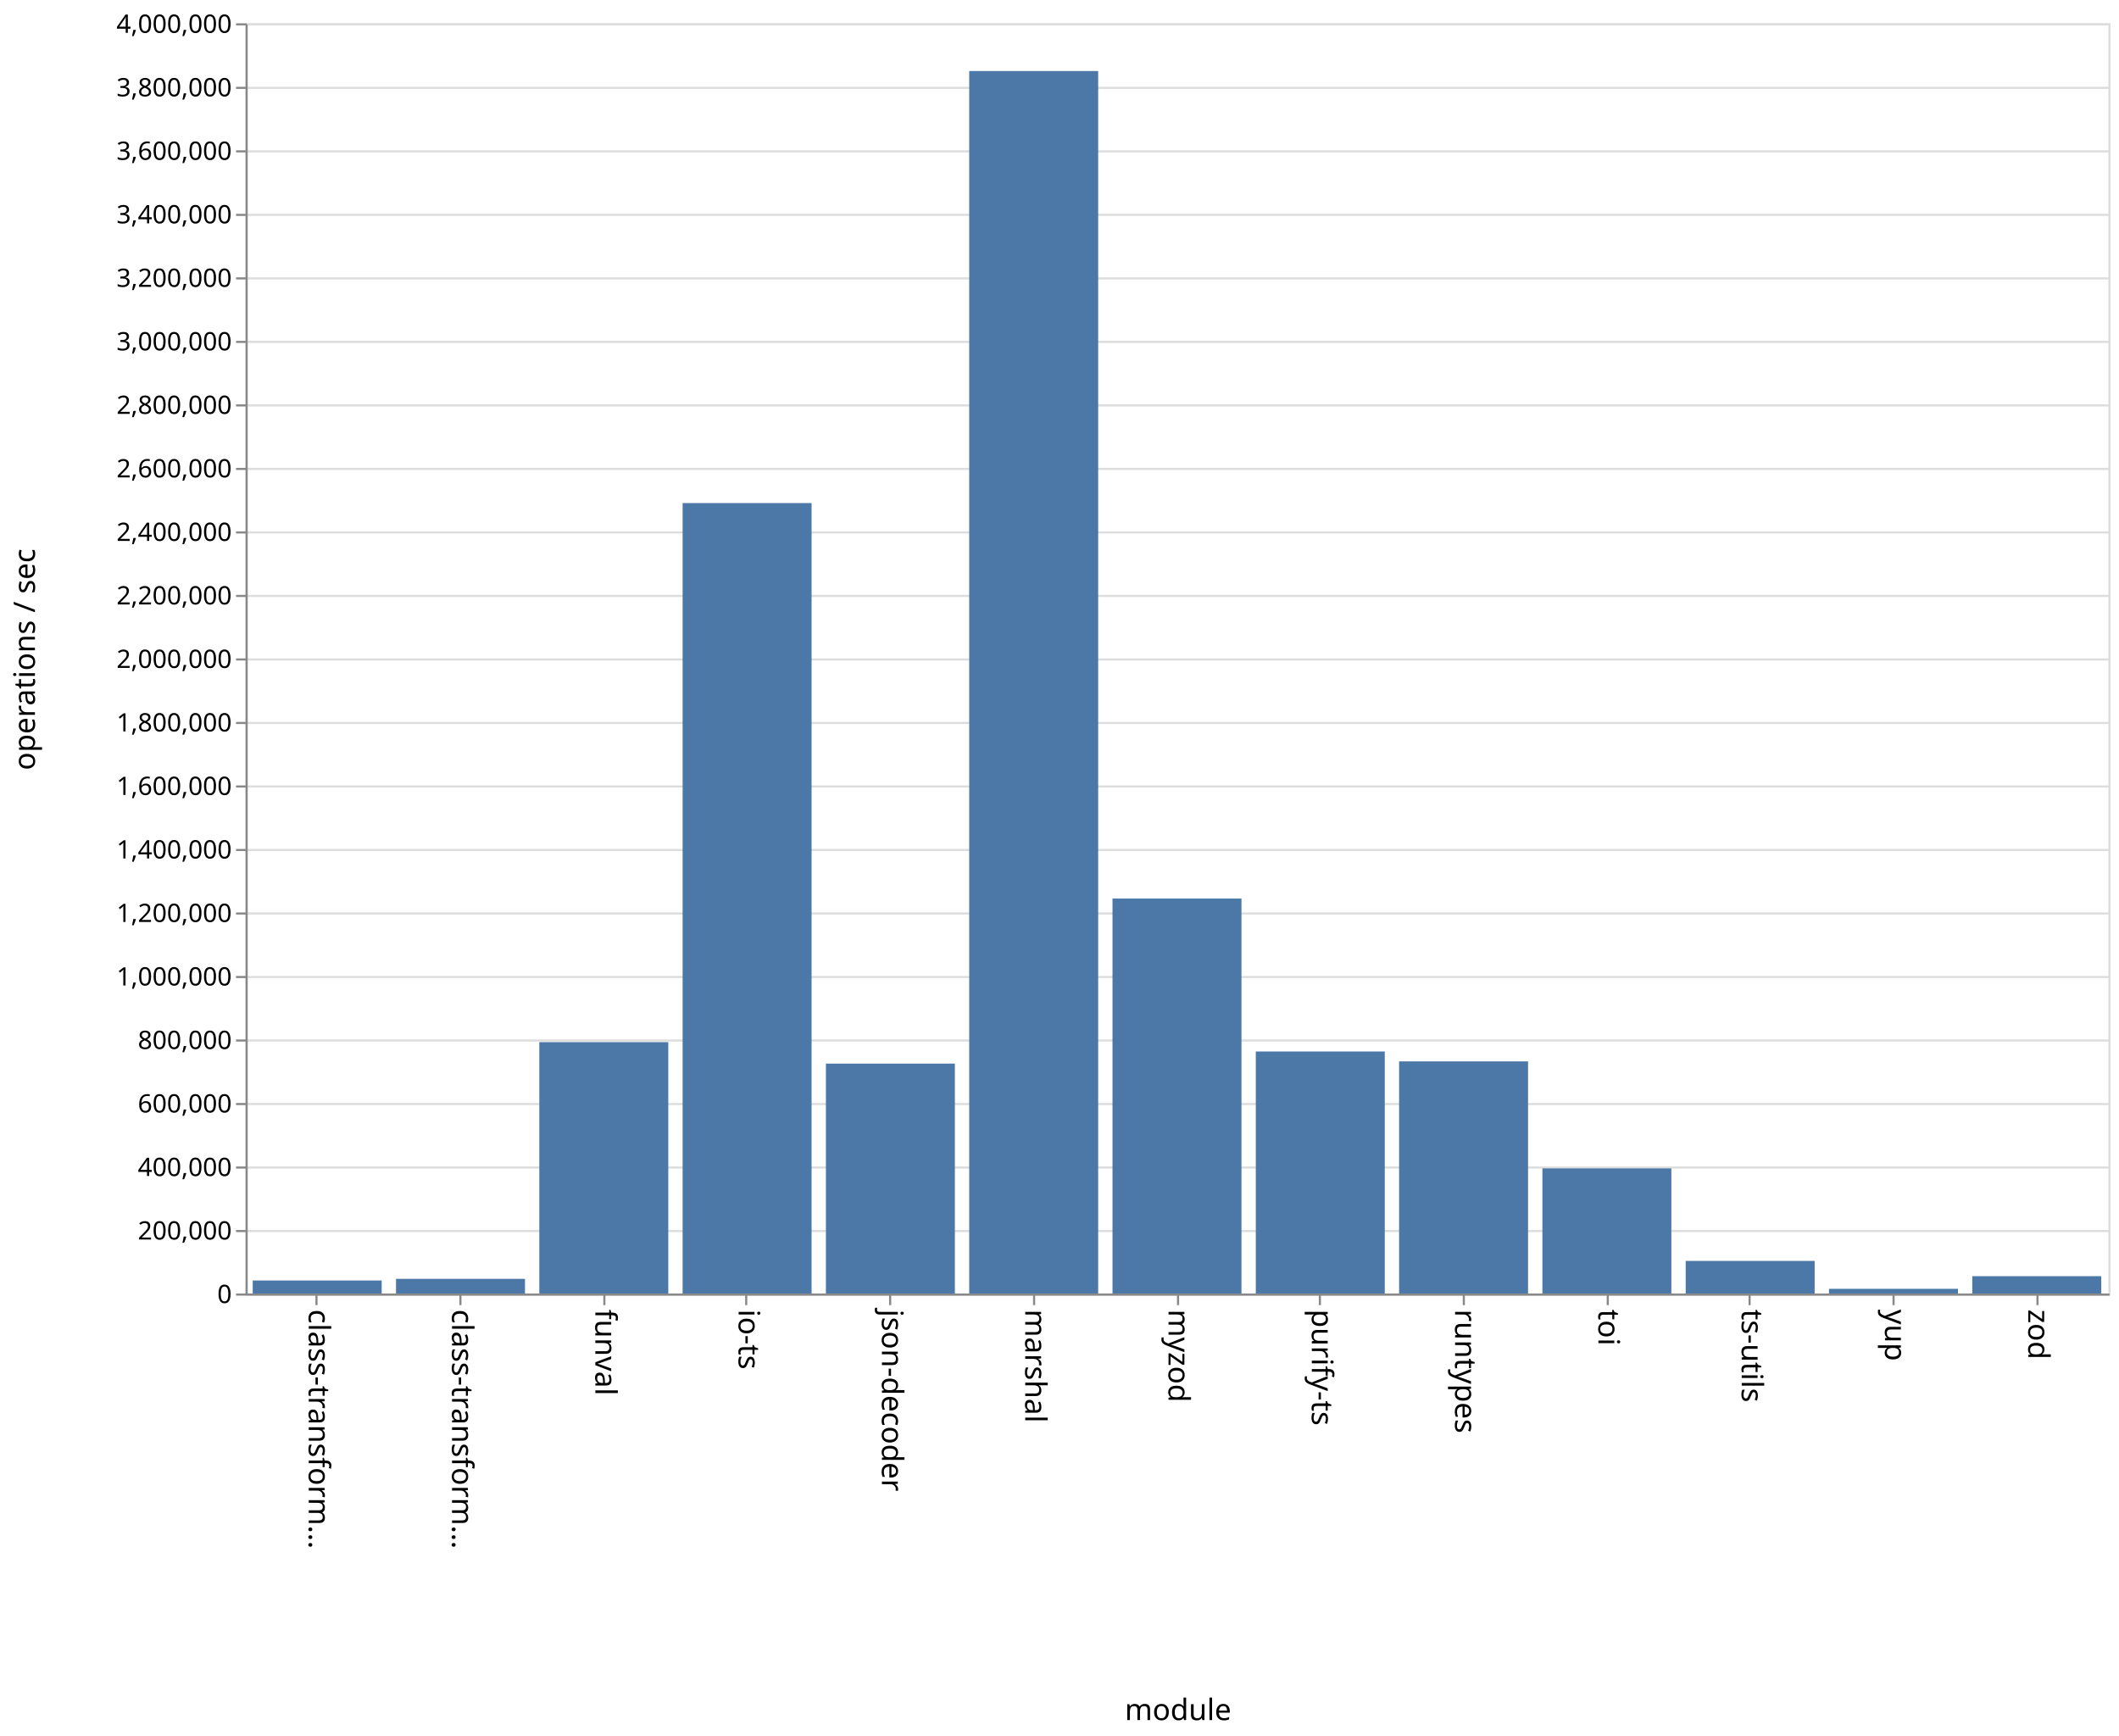
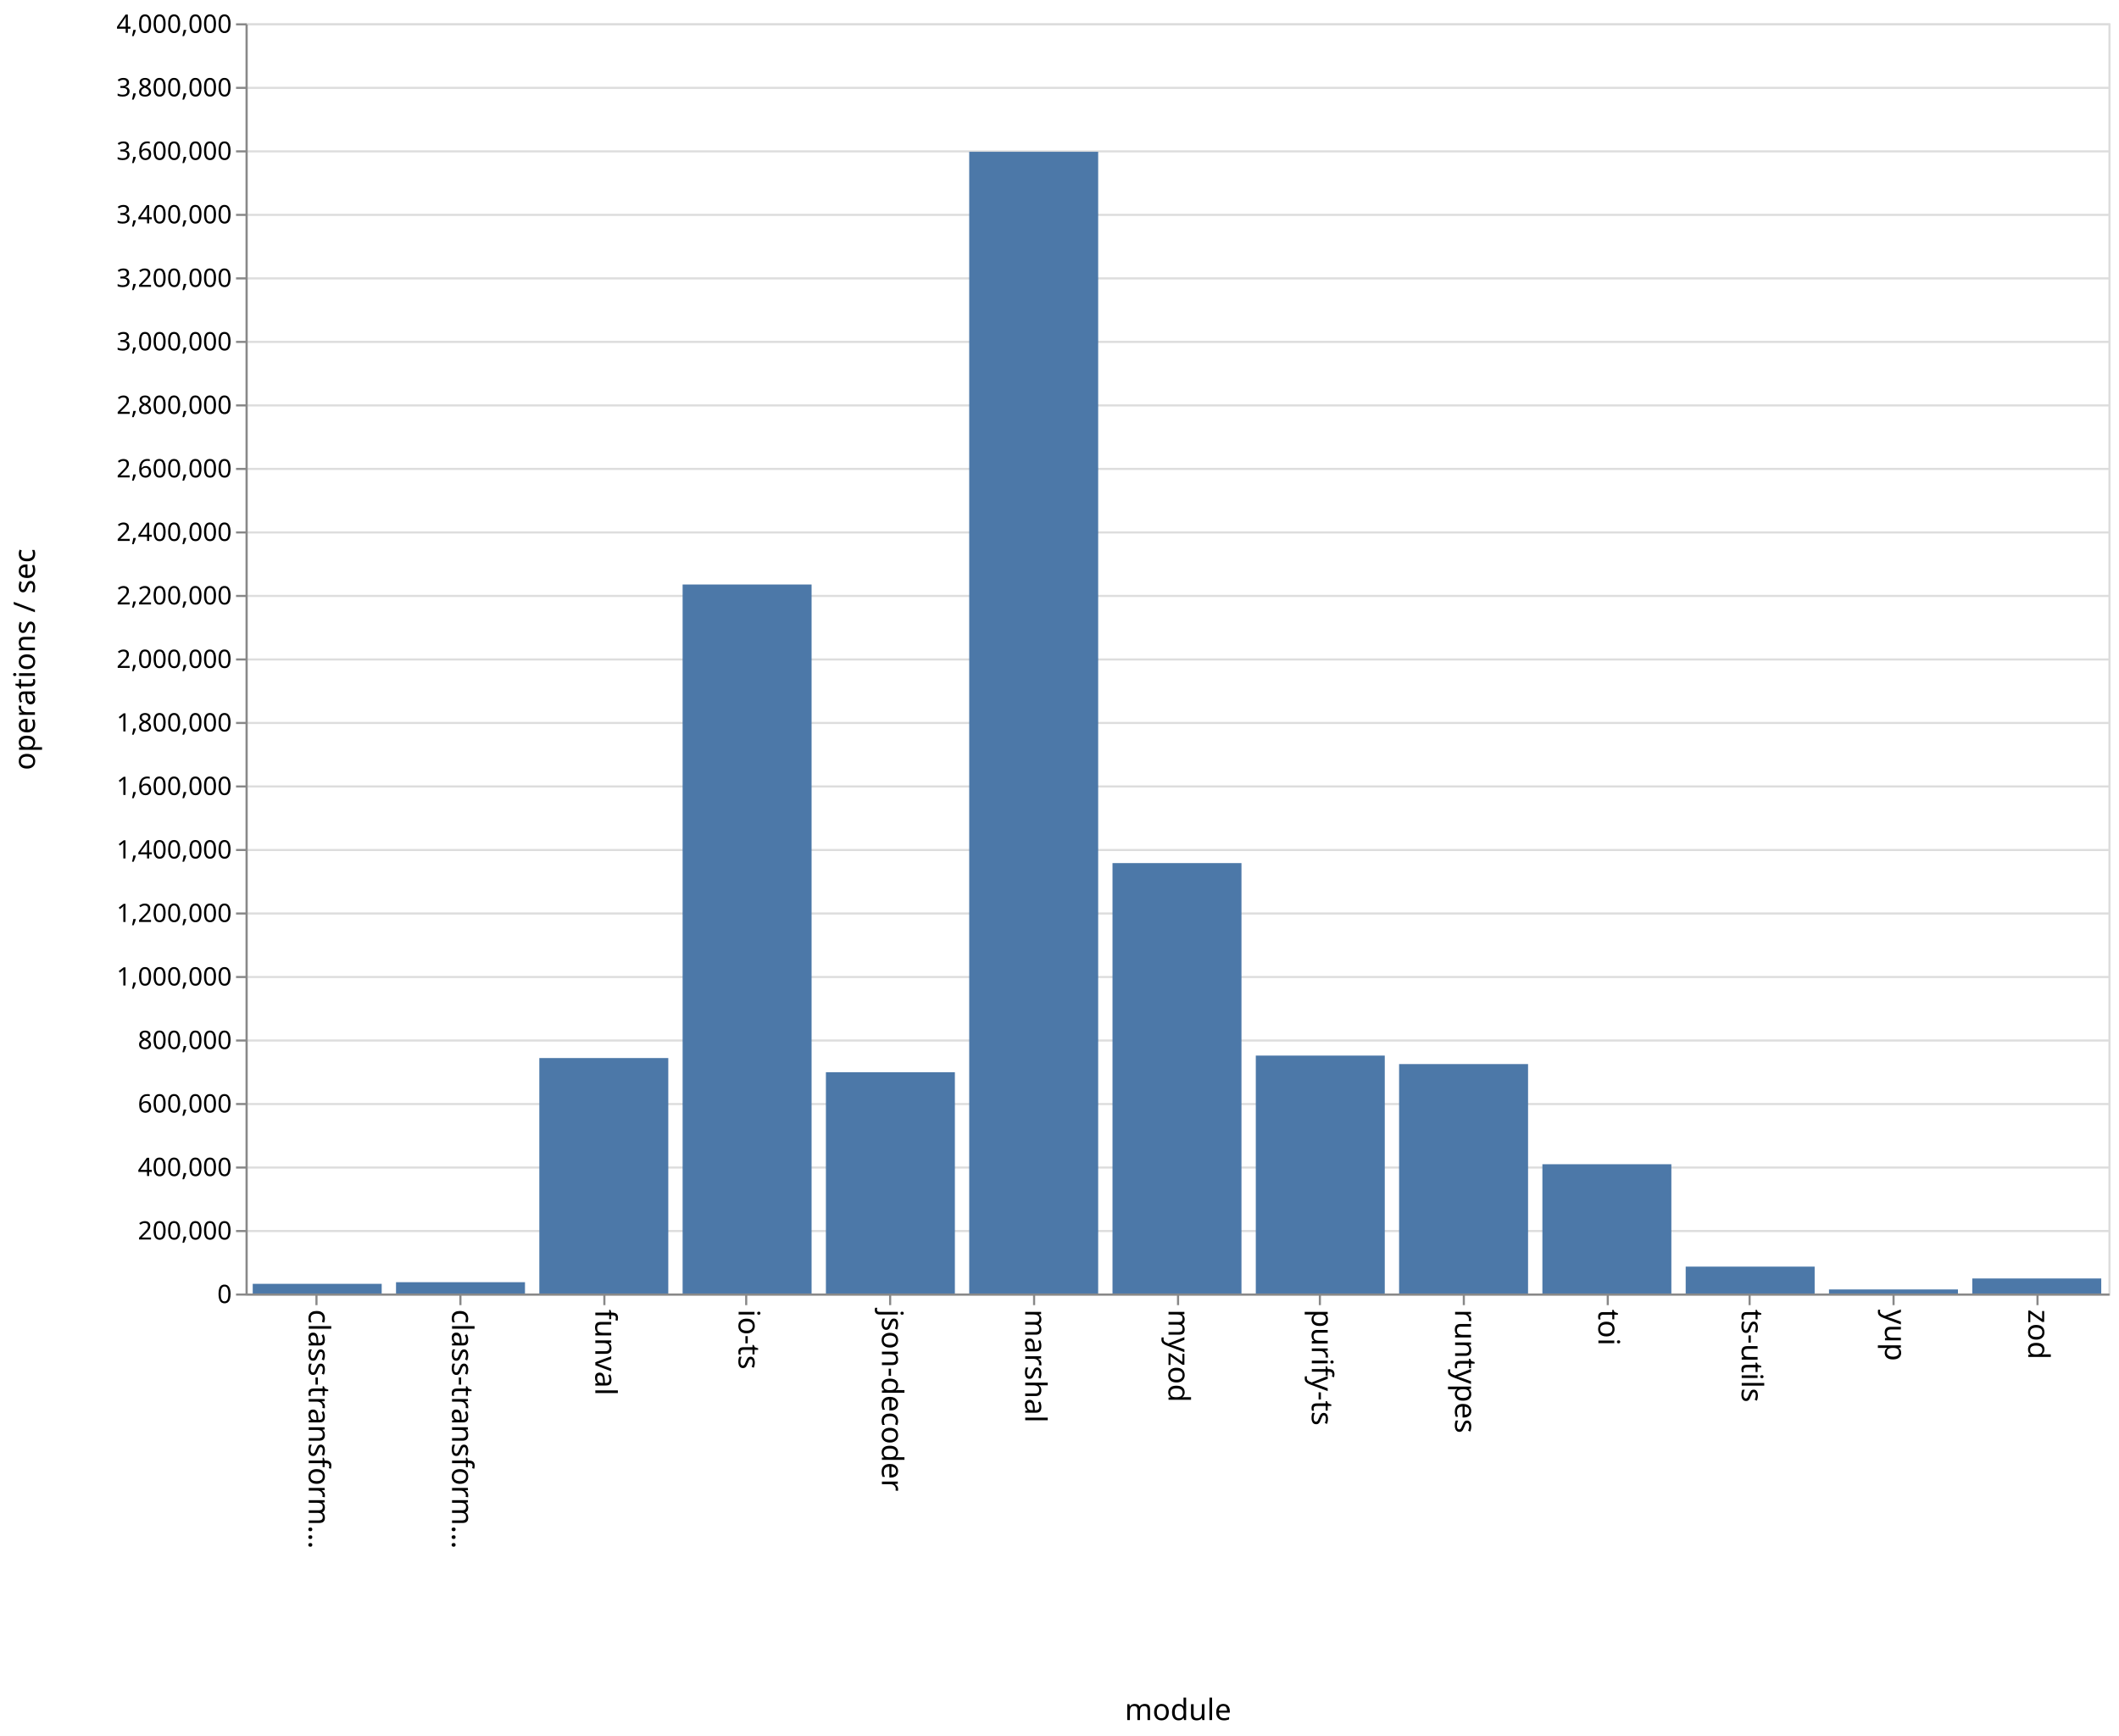
<svg xmlns="http://www.w3.org/2000/svg" class="marks" width="1001" height="820">
  <path fill="#fff" d="M0 0h1001v820H0z" />
  <g class="mark-group role-frame root">
    <path class="background" d="M116.5 11.5h880v600h-880z" fill="none" stroke="#ddd" />
    <g class="mark-group role-axis">
      <path class="background" d="M116.5 11.5z" pointer-events="none" fill="none" />
      <g class="mark-rule role-axis-grid" pointer-events="none" fill="none" stroke="#ddd">
        <path d="M116.5 611.5h880M116.5 581.5h880M116.5 551.5h880M116.5 521.5h880M116.5 491.5h880M116.5 461.5h880M116.5 431.5h880M116.5 401.5h880M116.5 371.5h880M116.5 341.5h880M116.5 311.5h880M116.5 281.5h880M116.5 251.5h880M116.5 221.5h880M116.5 191.5h880M116.5 161.5h880M116.5 131.5h880M116.5 101.5h880M116.5 71.5h880M116.5 41.5h880M116.5 11.5h880" />
      </g>
    </g>
    <g class="mark-group role-axis">
      <path class="background" d="M116.5 611.5z" pointer-events="none" fill="none" />
      <g class="mark-rule role-axis-tick" pointer-events="none" fill="none" stroke="#888">
        <path d="M149.5 611.5v5M217.5 611.5v5M285.5 611.5v5M352.5 611.5v5M420.5 611.5v5M488.5 611.5v5M556.5 611.5v5M623.5 611.5v5M691.5 611.5v5M759.5 611.5v5M826.5 611.5v5M894.5 611.5v5M962.5 611.5v5" />
      </g>
      <g class="mark-text role-axis-label" pointer-events="none" font-family="sans-serif" font-size="14">
        <text transform="rotate(90 -236.327 382.173)">
                    class-transform…
                </text>
        <text transform="rotate(90 -202.48 416.02)">
                    class-transform…
                </text>
        <text transform="rotate(90 -168.635 449.865)">
                    funval
                </text>
        <text transform="rotate(90 -134.788 483.712)">
                    io-ts
                </text>
        <text transform="rotate(90 -100.942 517.558)">
                    json-decoder
                </text>
        <text transform="rotate(90 -67.096 551.404)">
                    marshal
                </text>
        <text transform="rotate(90 -33.25 585.25)">
                    myzod
                </text>
        <text transform="rotate(90 .596 619.096)">
                    purify-ts
                </text>
        <text transform="rotate(90 34.442 652.942)">
                    runtypes
                </text>
        <text transform="rotate(90 68.288 686.788)">
                    toi
                </text>
        <text transform="rotate(90 102.135 720.635)">
                    ts-utils
                </text>
        <text transform="rotate(90 135.98 754.48)">
                    yup
                </text>
        <text transform="rotate(90 169.827 788.327)">
                    zod
                </text>
      </g>
      <path fill="none" stroke="#888" d="M116.5 611.5h880" pointer-events="none" />
      <text text-anchor="middle" transform="translate(556.5 812.5)" font-family="sans-serif" font-size="14" font-weight="400" pointer-events="none">
                module
            </text>
    </g>
    <g class="mark-group role-axis">
      <path class="background" d="M116.5 11.5z" pointer-events="none" fill="none" />
      <g class="mark-rule role-axis-tick" pointer-events="none" fill="none" stroke="#888">
        <path d="M116.5 611.5h-5M116.5 581.5h-5M116.5 551.5h-5M116.5 521.5h-5M116.5 491.5h-5M116.5 461.5h-5M116.5 431.5h-5M116.5 401.5h-5M116.5 371.5h-5M116.5 341.5h-5M116.5 311.5h-5M116.5 281.5h-5M116.5 251.5h-5M116.5 221.5h-5M116.5 191.5h-5M116.5 161.5h-5M116.5 131.5h-5M116.5 101.5h-5M116.5 71.5h-5M116.5 41.5h-5M116.5 11.5h-5" />
      </g>
      <g class="mark-text role-axis-label" pointer-events="none" text-anchor="end" font-family="sans-serif" font-size="12">
        <text transform="translate(109.5 615.5)">
                    0
                </text>
        <text transform="translate(109.5 585.5)">
                    200,000
                </text>
        <text transform="translate(109.5 555.5)">
                    400,000
                </text>
        <text transform="translate(109.5 525.5)">
                    600,000
                </text>
        <text transform="translate(109.5 495.5)">
                    800,000
                </text>
        <text transform="translate(109.5 465.5)">
                    1,000,000
                </text>
        <text transform="translate(109.5 435.5)">
                    1,200,000
                </text>
        <text transform="translate(109.5 405.5)">
                    1,400,000
                </text>
        <text transform="translate(109.5 375.5)">
                    1,600,000
                </text>
        <text transform="translate(109.5 345.5)">
                    1,800,000
                </text>
        <text transform="translate(109.5 315.5)">
                    2,000,000
                </text>
        <text transform="translate(109.5 285.5)">
                    2,200,000
                </text>
        <text transform="translate(109.5 255.5)">
                    2,400,000
                </text>
        <text transform="translate(109.5 225.5)">
                    2,600,000
                </text>
        <text transform="translate(109.5 195.5)">
                    2,800,000
                </text>
        <text transform="translate(109.5 165.5)">
                    3,000,000
                </text>
        <text transform="translate(109.5 135.5)">
                    3,200,000
                </text>
        <text transform="translate(109.5 105.5)">
                    3,400,000
                </text>
        <text transform="translate(109.5 75.5)">
                    3,600,000
                </text>
        <text transform="translate(109.5 45.5)">
                    3,800,000
                </text>
        <text transform="translate(109.5 15.5)">
                    4,000,000
                </text>
      </g>
      <path fill="none" stroke="#888" d="M116.5 611.5v-600" pointer-events="none" />
      <text text-anchor="middle" transform="rotate(-90 164 147.5)" font-family="sans-serif" font-size="14" font-weight="400" pointer-events="none">
                operations / sec
            </text>
    </g>
    <g class="mark-rect role-mark marks" fill="#4c78a8">
-       <path d="M119.385 604.858h60.923V611h-60.923zM187.077 604.074H248V611h-60.923zM254.77 492.267h60.922V611H254.77zM322.462 237.634h60.923V611h-60.923zM390.154 502.403h60.923V611h-60.923zM457.846 33.548h60.923V611h-60.923zM525.538 424.438h60.924V611h-60.924zM593.23 496.686h60.924V611H593.23zM660.923 501.356h60.923V611h-60.923zM728.615 551.9h60.923V611h-60.923zM796.308 595.608h60.923V611h-60.923zM864 608.783h60.923V611H864zM931.692 602.814h60.923V611h-60.923z" />
+       <path d="M119.385 606.432h60.923V611h-60.923zM187.077 605.66H248V611h-60.923zM254.77 499.78h60.922V611H254.77zM322.462 276.095h60.923V611h-60.923zM390.154 506.47h60.923V611h-60.923zM457.846 71.699h60.923V611h-60.923zM525.538 407.69h60.924V611h-60.924zM593.23 498.618h60.924V611H593.23zM660.923 502.626h60.923V611h-60.923zM728.615 549.939h60.923V611h-60.923zM796.308 598.302h60.923V611h-60.923zM864 609.086h60.923V611H864zM931.692 603.9h60.923v7.1h-60.923z" />
    </g>
  </g>
</svg>
